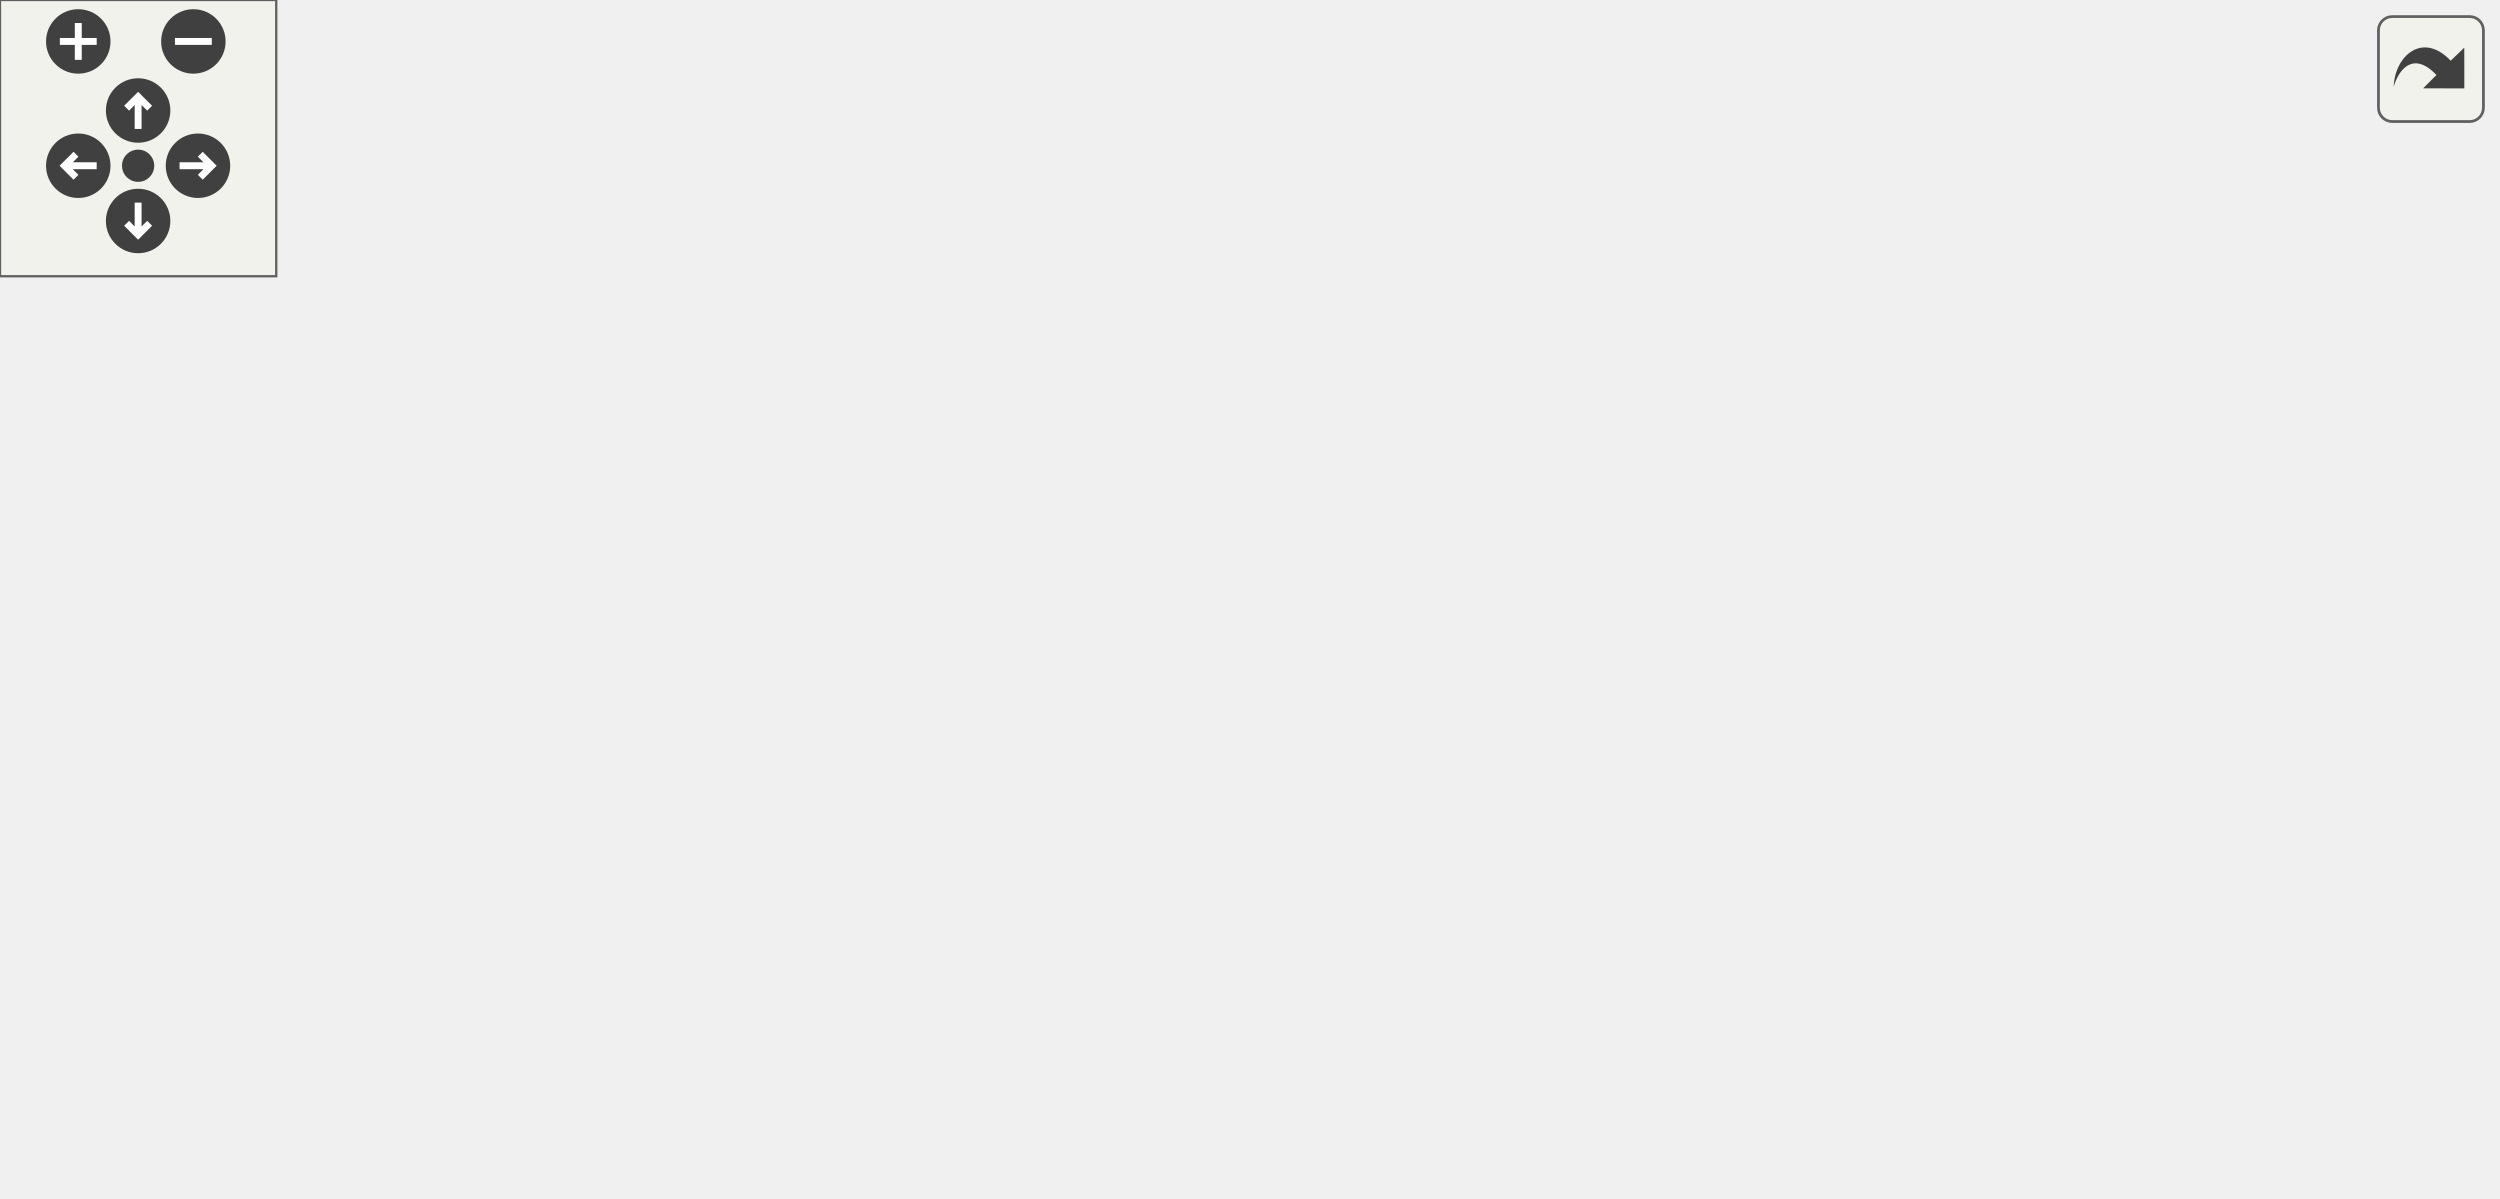
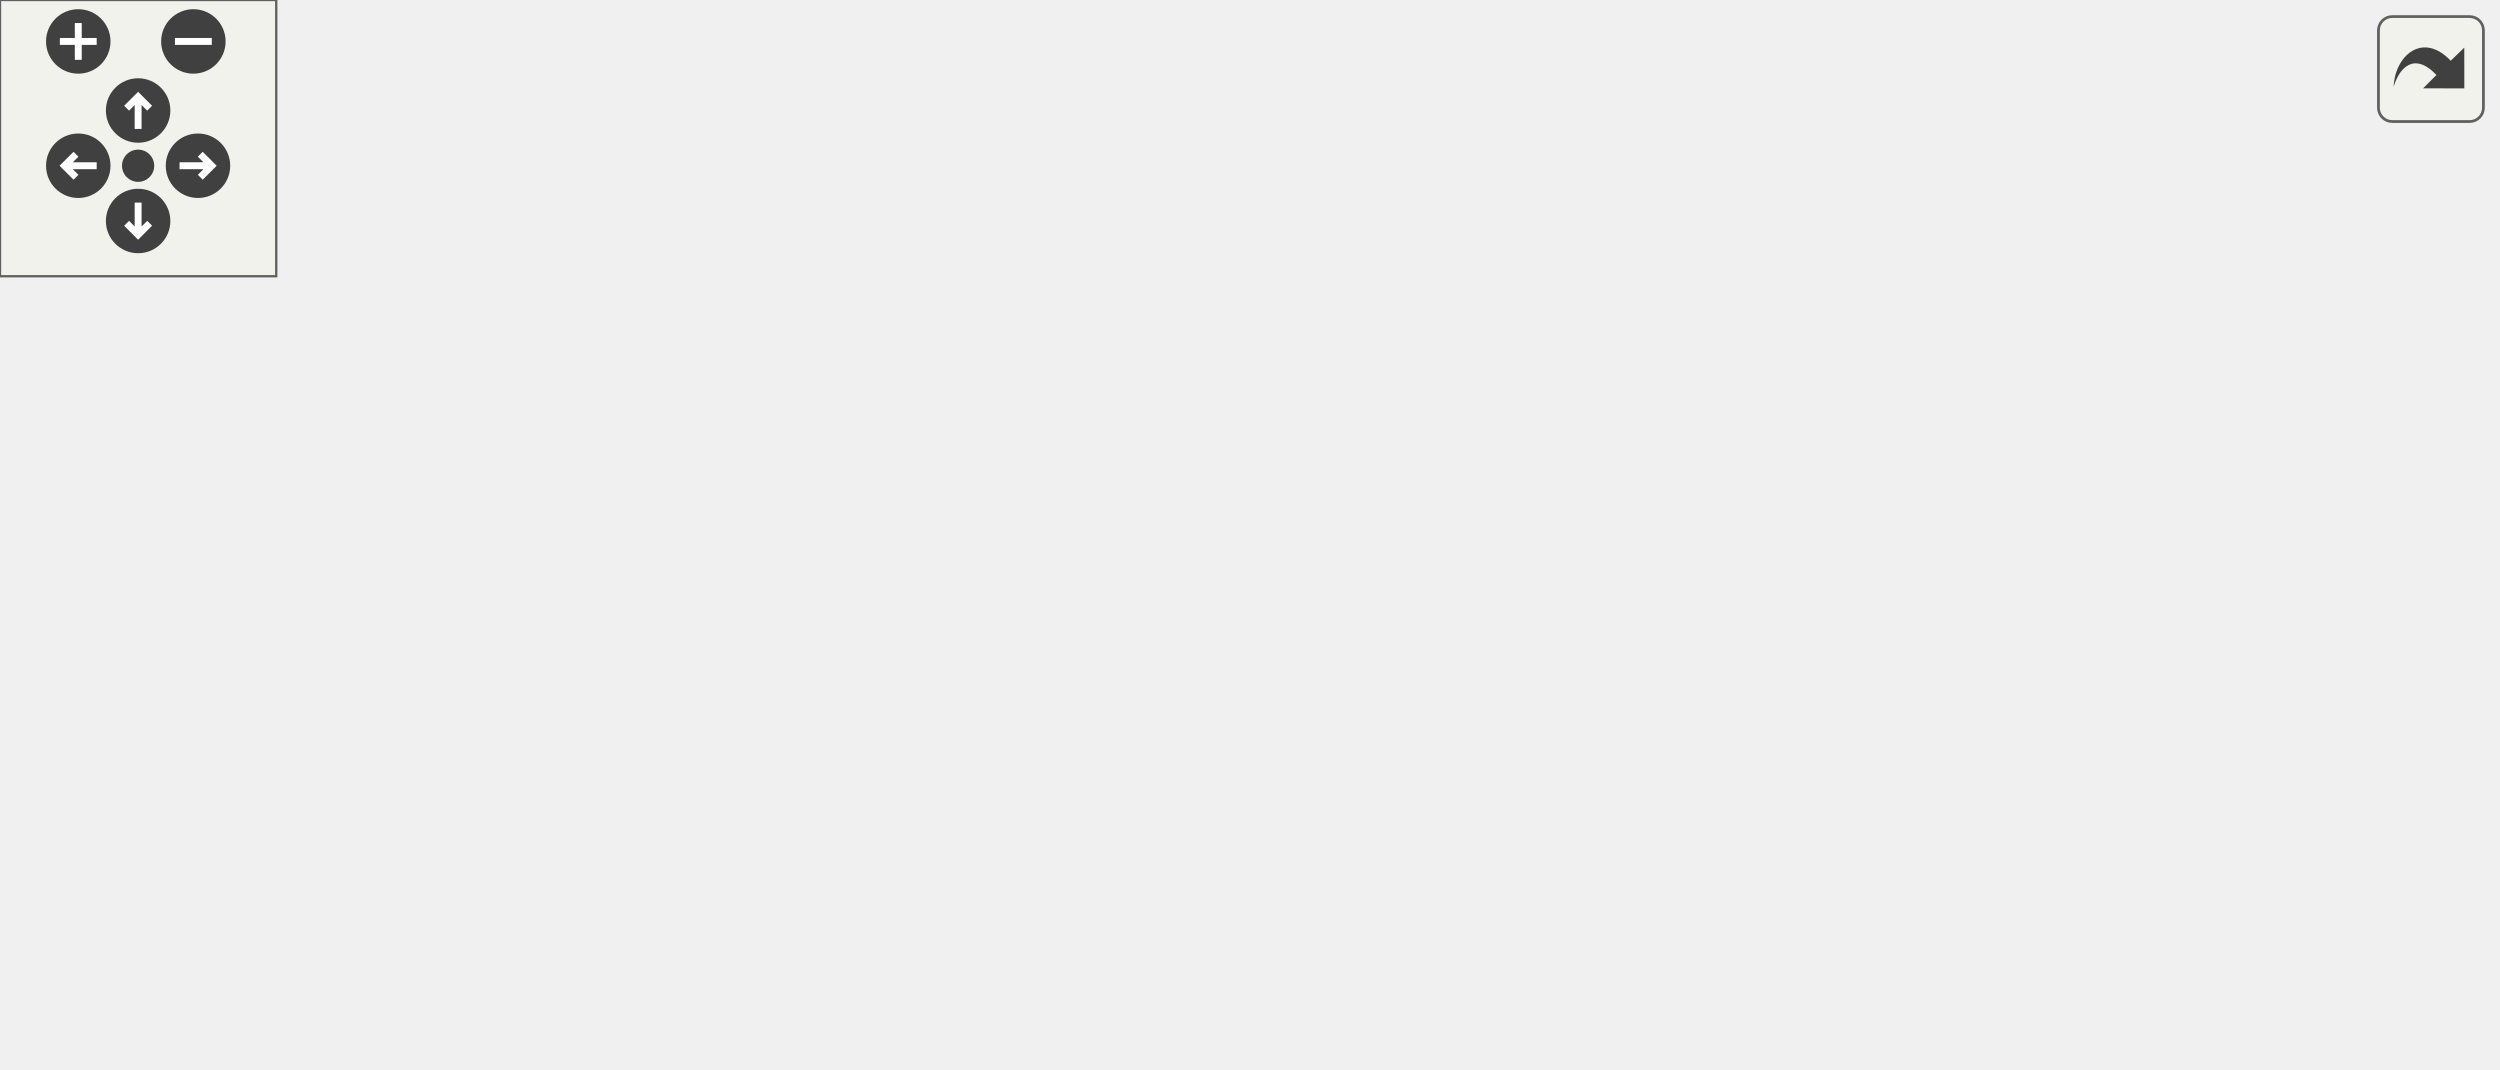
<svg xmlns="http://www.w3.org/2000/svg" xmlns:xlink="http://www.w3.org/1999/xlink" id="main" version="1.1" xml:space="preserve">
  <style type="text/css">
.edge:hover path { stroke: red; }
.edge:hover polygon { stroke: red; fill: red; }
</style>
  <defs>
    <circle id="rim" cx="0" cy="0" r="7" />
    <circle id="rim2" cx="0" cy="0" r="3.5" />
    <g id="zoomPlus">
      <use xlink:href="#rim" fill="#404040">
        <set attributeName="fill" to="#808080" begin="zoomplus.mouseover" end="zoomplus.mouseout" />
      </use>
      <path d="M-4,0h8M0,-4v8" fill="none" stroke="white" stroke-width="1.5" pointer-events="none" />
    </g>
    <g id="zoomMin">
      <use xlink:href="#rim" fill="#404040">
        <set attributeName="fill" to="#808080" begin="zoomminus.mouseover" end="zoomminus.mouseout" />
      </use>
      <path d="M-4,0h8" fill="none" stroke="white" stroke-width="1.5" pointer-events="none" />
    </g>
    <g id="dirArrow">
      <path fill="none" stroke="white" stroke-width="1.5" d="M0,-3.0v7 M-2.5,-0.5L0,-3.0L2.5,-0.5" />
    </g>
    <g id="resetDef">
      <use xlink:href="#rim2" fill="#404040">
        <set attributeName="fill" to="#808080" begin="reset.mouseover" end="reset.mouseout" />
      </use>
    </g>
  </defs>
  <svg id="graph" class="graph">
    <g id="viewport">
      <g id="node1" class="node">
-         <polygon fill="#bfbfbf" stroke="black" points="0,-137 0,-167 156,-167 156,-137 0,-137" />
-         <text text-anchor="start" x="8" y="-155" font-family="Helvetica,sans-Serif" font-size="10.00">minigame_drawcolorcodedstring</text>
-         <text text-anchor="middle" x="78" y="-144" font-family="Helvetica,sans-Serif" font-size="10.00">_trunc</text>
+         <polygon fill="#bfbfbf" stroke="black" points="0,-109 0,-139 156,-139 156,-109 0,-109" />
+         <text text-anchor="start" x="8" y="-127" font-family="Helvetica,sans-Serif" font-size="10.00">minigame_drawcolorcodedstring</text>
+         <text text-anchor="middle" x="78" y="-116" font-family="Helvetica,sans-Serif" font-size="10.00">_trunc</text>
      </g>
      <g id="node2" class="node">
        <g id="a_node2">
          <a xlink:href="../../d8/de2/menudefs_8qc.html#a66804fbc3a76c60d59f50aa1bc4557d1" target="_top" xlink:title="drawcolorcodedstring">
-             <polygon fill="none" stroke="black" points="192.5,-180.5 192.5,-199.5 301.5,-199.5 301.5,-180.5 192.5,-180.5" />
-             <text text-anchor="middle" x="247" y="-187.5" font-family="Helvetica,sans-Serif" font-size="10.00">drawcolorcodedstring</text>
+             <polygon fill="none" stroke="black" points="192.5,-152.5 192.5,-171.5 301.5,-171.5 301.5,-152.5 192.5,-152.5" />
+             <text text-anchor="middle" x="247" y="-159.5" font-family="Helvetica,sans-Serif" font-size="10.00">drawcolorcodedstring</text>
          </a>
        </g>
      </g>
      <g id="edge1" class="edge">
-         <path fill="none" stroke="midnightblue" d="M145.003,-167.019C161.307,-170.728 178.542,-174.65 194.07,-178.184" />
-         <polygon fill="midnightblue" stroke="midnightblue" points="193.473,-181.637 204,-180.443 195.026,-174.812 193.473,-181.637" />
+         <path fill="none" stroke="midnightblue" d="M145.003,-139.019C161.307,-142.728 178.542,-146.65 194.07,-150.184" />
+         <polygon fill="midnightblue" stroke="midnightblue" points="193.473,-153.637 204,-152.443 195.026,-146.812 193.473,-153.637" />
      </g>
      <g id="node3" class="node">
        <g id="a_node3">
          <a xlink:href="../../d3/d05/hud_8qh.html#af74c7e53de726f384aa8ad37571c783a" target="_top" xlink:title="stringwidth_colors">
-             <polygon fill="none" stroke="black" points="199.5,-142.5 199.5,-161.5 294.5,-161.5 294.5,-142.5 199.5,-142.5" />
-             <text text-anchor="middle" x="247" y="-149.5" font-family="Helvetica,sans-Serif" font-size="10.00">stringwidth_colors</text>
+             <polygon fill="none" stroke="black" points="199.5,-114.5 199.5,-133.5 294.5,-133.5 294.5,-114.5 199.5,-114.5" />
+             <text text-anchor="middle" x="247" y="-121.5" font-family="Helvetica,sans-Serif" font-size="10.00">stringwidth_colors</text>
          </a>
        </g>
      </g>
      <g id="edge2" class="edge">
-         <path fill="none" stroke="midnightblue" d="M156.145,-152C167.17,-152 178.343,-152 188.89,-152" />
-         <polygon fill="midnightblue" stroke="midnightblue" points="189.2,-155.5 199.2,-152 189.2,-148.5 189.2,-155.5" />
-       </g>
-       <g id="node5" class="node">
-         <g id="a_node5">
-           <a xlink:href="../../da/d44/common_2util_8qc.html#a73cc543cc744ae536ed0ef34b8d481c4" target="_top" xlink:title="textShortenToWidth">
-             <polygon fill="none" stroke="black" points="195,-85.5 195,-104.5 299,-104.5 299,-85.5 195,-85.5" />
-             <text text-anchor="middle" x="247" y="-92.5" font-family="Helvetica,sans-Serif" font-size="10.00">textShortenToWidth</text>
-           </a>
-         </g>
-       </g>
-       <g id="edge4" class="edge">
-         <path fill="none" stroke="midnightblue" d="M123.314,-136.875C149.845,-127.819 183.2,-116.435 208.433,-107.822" />
-         <polygon fill="midnightblue" stroke="midnightblue" points="209.683,-111.094 218.016,-104.551 207.422,-104.469 209.683,-111.094" />
+         <path fill="none" stroke="midnightblue" d="M156.145,-124C167.17,-124 178.343,-124 188.89,-124" />
+         <polygon fill="midnightblue" stroke="midnightblue" points="189.2,-127.5 199.2,-124 189.2,-120.5 189.2,-127.5" />
      </g>
      <g id="node4" class="node">
        <g id="a_node4">
-           <a xlink:href="../../d4/d0c/csprogsdefs_8qc.html#a94a1345eb27474381462657533afc25c" target="_top" xlink:title="stringwidth">
-             <polygon fill="none" stroke="black" points="362,-152.5 362,-171.5 426,-171.5 426,-152.5 362,-152.5" />
-             <text text-anchor="middle" x="394" y="-159.5" font-family="Helvetica,sans-Serif" font-size="10.00">stringwidth</text>
+           <a xlink:href="../../da/d44/common_2util_8qc.html#a73cc543cc744ae536ed0ef34b8d481c4" target="_top" xlink:title="textShortenToWidth">
+             <polygon fill="none" stroke="black" points="195,-76.5 195,-95.5 299,-95.5 299,-76.5 195,-76.5" />
+             <text text-anchor="middle" x="247" y="-83.5" font-family="Helvetica,sans-Serif" font-size="10.00">textShortenToWidth</text>
          </a>
        </g>
      </g>
      <g id="edge3" class="edge">
-         <path fill="none" stroke="midnightblue" d="M294.677,-155.219C313.086,-156.489 334.05,-157.934 351.878,-159.164" />
-         <polygon fill="midnightblue" stroke="midnightblue" points="351.752,-162.664 361.969,-159.86 352.233,-155.68 351.752,-162.664" />
+         <path fill="none" stroke="midnightblue" d="M145.003,-108.981C161.307,-105.272 178.542,-101.35 194.07,-97.816" />
+         <polygon fill="midnightblue" stroke="midnightblue" points="195.026,-101.188 204,-95.557 193.473,-94.363 195.026,-101.188" />
      </g>
-       <g id="node6" class="node">
-         <g id="a_node6">
+       <g id="node5" class="node">
+         <g id="a_node5">
          <a xlink:href="../../d8/de2/menudefs_8qc.html#ad76dc2b2895cd23f21e008f12a686158" target="_top" xlink:title="strcat">
            <polygon fill="none" stroke="black" points="373.5,-114.5 373.5,-133.5 414.5,-133.5 414.5,-114.5 373.5,-114.5" />
            <text text-anchor="middle" x="394" y="-121.5" font-family="Helvetica,sans-Serif" font-size="10.00">strcat</text>
          </a>
        </g>
      </g>
-       <g id="edge5" class="edge">
-         <path fill="none" stroke="midnightblue" d="M295.88,-104.576C318.153,-109.031 343.943,-114.189 363.347,-118.069" />
-         <polygon fill="midnightblue" stroke="midnightblue" points="362.915,-121.552 373.407,-120.081 364.288,-114.688 362.915,-121.552" />
+       <g id="edge4" class="edge">
+         <path fill="none" stroke="midnightblue" d="M284.59,-95.589C309.035,-101.995 340.767,-110.311 363.576,-116.289" />
+         <polygon fill="midnightblue" stroke="midnightblue" points="362.809,-119.706 373.369,-118.855 364.583,-112.935 362.809,-119.706" />
      </g>
-       <g id="node7" class="node">
-         <g id="a_node7">
+       <g id="node6" class="node">
+         <g id="a_node6">
          <a xlink:href="../../d8/de2/menudefs_8qc.html#a40f6c65c8bbcfa51df783f2809a2502b" target="_top" xlink:title="substring">
            <polygon fill="none" stroke="black" points="486,-76.5 486,-95.5 542,-95.5 542,-76.5 486,-76.5" />
            <text text-anchor="middle" x="514" y="-83.5" font-family="Helvetica,sans-Serif" font-size="10.00">substring</text>
          </a>
        </g>
      </g>
-       <g id="edge6" class="edge">
-         <path fill="none" stroke="midnightblue" d="M299.095,-93.265C350.862,-91.507 429.695,-88.829 475.81,-87.263" />
-         <polygon fill="midnightblue" stroke="midnightblue" points="476.087,-90.756 485.963,-86.918 475.85,-83.76 476.087,-90.756" />
+       <g id="edge5" class="edge">
+         <path fill="none" stroke="midnightblue" d="M299.095,-86C350.862,-86 429.695,-86 475.81,-86" />
+         <polygon fill="midnightblue" stroke="midnightblue" points="475.963,-89.5 485.963,-86 475.963,-82.5 475.963,-89.5" />
      </g>
-       <g id="node8" class="node">
-         <g id="a_node8">
+       <g id="node7" class="node">
+         <g id="a_node7">
          <a xlink:href="../../da/d44/common_2util_8qc.html#ab6502642132678c20db7fd26c09ddcf0" target="_top" xlink:title="textLengthUpToWidth">
            <polygon fill="none" stroke="black" points="338,-38.5 338,-57.5 450,-57.5 450,-38.5 338,-38.5" />
            <text text-anchor="middle" x="394" y="-45.5" font-family="Helvetica,sans-Serif" font-size="10.00">textLengthUpToWidth</text>
          </a>
        </g>
      </g>
-       <g id="edge7" class="edge">
-         <path fill="none" stroke="midnightblue" d="M277.343,-85.489C299.381,-78.346 329.783,-68.491 353.887,-60.678" />
-         <polygon fill="midnightblue" stroke="midnightblue" points="355.019,-63.99 363.452,-57.578 352.86,-57.332 355.019,-63.99" />
+       <g id="edge6" class="edge">
+         <path fill="none" stroke="midnightblue" d="M284.59,-76.411C303.465,-71.464 326.686,-65.379 346.788,-60.111" />
+         <polygon fill="midnightblue" stroke="midnightblue" points="347.887,-63.441 356.673,-57.52 346.113,-56.669 347.887,-63.441" />
      </g>
-       <g id="edge10" class="edge">
+       <g id="edge9" class="edge">
        <path fill="none" stroke="midnightblue" d="M424.776,-57.589C440.268,-62.578 459.356,-68.725 475.811,-74.024" />
        <polygon fill="midnightblue" stroke="midnightblue" points="475.068,-77.462 485.66,-77.195 477.214,-70.799 475.068,-77.462" />
      </g>
-       <g id="node9" class="node">
-         <g id="a_node9">
+       <g id="node8" class="node">
+         <g id="a_node8">
          <a xlink:href="../../d8/de2/menudefs_8qc.html#a274680f571a231ddf29421b93d434bfa" target="_top" xlink:title="strlen">
            <polygon fill="none" stroke="black" points="493.5,-38.5 493.5,-57.5 534.5,-57.5 534.5,-38.5 493.5,-38.5" />
            <text text-anchor="middle" x="514" y="-45.5" font-family="Helvetica,sans-Serif" font-size="10.00">strlen</text>
          </a>
        </g>
      </g>
-       <g id="edge8" class="edge">
+       <g id="edge7" class="edge">
        <path fill="none" stroke="midnightblue" d="M450.2,-48C461.564,-48 473.118,-48 483.164,-48" />
        <polygon fill="midnightblue" stroke="midnightblue" points="483.394,-51.5 493.394,-48 483.394,-44.5 483.394,-51.5" />
      </g>
-       <g id="node10" class="node">
-         <g id="a_node10">
+       <g id="node9" class="node">
+         <g id="a_node9">
          <a xlink:href="../../d8/de2/menudefs_8qc.html#ad5a3e16aa960bd72d3ca37a618eea802" target="_top" xlink:title="floor">
            <polygon fill="none" stroke="black" points="496.5,-0.5 496.5,-19.5 531.5,-19.5 531.5,-0.5 496.5,-0.5" />
            <text text-anchor="middle" x="514" y="-7.5" font-family="Helvetica,sans-Serif" font-size="10.00">floor</text>
          </a>
        </g>
      </g>
-       <g id="edge9" class="edge">
+       <g id="edge8" class="edge">
        <path fill="none" stroke="midnightblue" d="M424.776,-38.411C443.813,-32.281 468.281,-24.401 486.618,-18.496" />
        <polygon fill="midnightblue" stroke="midnightblue" points="487.914,-21.756 496.359,-15.359 485.768,-15.093 487.914,-21.756" />
      </g>
    </g>
  </svg>
  <g id="navigator" transform="translate(0 0)" fill="#404254">
    <rect fill="#f2f5e9" fill-opacity="0.5" stroke="#606060" stroke-width=".5" x="0" y="0" width="60" height="60" />
    <use id="zoomplus" xlink:href="#zoomPlus" x="17" y="9" />
    <use id="zoomminus" xlink:href="#zoomMin" x="42" y="9" />
    <use id="reset" xlink:href="#resetDef" x="30" y="36" />
    <g id="arrowUp" xlink:href="#dirArrow" transform="translate(30 24)">
      <use xlink:href="#rim" fill="#404040">
        <set attributeName="fill" to="#808080" begin="arrowUp.mouseover" end="arrowUp.mouseout" />
      </use>
      <path fill="none" stroke="white" stroke-width="1.5" d="M0,-3.0v7 M-2.5,-0.5L0,-3.0L2.5,-0.5" />
    </g>
    <g id="arrowRight" xlink:href="#dirArrow" transform="rotate(90) translate(36 -43)">
      <use xlink:href="#rim" fill="#404040">
        <set attributeName="fill" to="#808080" begin="arrowRight.mouseover" end="arrowRight.mouseout" />
      </use>
      <path fill="none" stroke="white" stroke-width="1.5" d="M0,-3.0v7 M-2.5,-0.5L0,-3.0L2.5,-0.5" />
    </g>
    <g id="arrowDown" xlink:href="#dirArrow" transform="rotate(180) translate(-30 -48)">
      <use xlink:href="#rim" fill="#404040">
        <set attributeName="fill" to="#808080" begin="arrowDown.mouseover" end="arrowDown.mouseout" />
      </use>
      <path fill="none" stroke="white" stroke-width="1.5" d="M0,-3.0v7 M-2.5,-0.5L0,-3.0L2.5,-0.5" />
    </g>
    <g id="arrowLeft" xlink:href="#dirArrow" transform="rotate(270) translate(-36 17)">
      <use xlink:href="#rim" fill="#404040">
        <set attributeName="fill" to="#808080" begin="arrowLeft.mouseover" end="arrowLeft.mouseout" />
      </use>
      <path fill="none" stroke="white" stroke-width="1.5" d="M0,-3.0v7 M-2.5,-0.5L0,-3.0L2.5,-0.5" />
    </g>
  </g>
  <svg viewBox="0 0 15 15" width="100%" height="30px" preserveAspectRatio="xMaxYMin meet">
    <g id="arrow_out" transform="scale(0.3 0.3)">
      <a xlink:href="cl__minigames_8qh_a02caccc9afc8eec2f9c7ed6fc85eac95_cgraph_org.svg" target="_base">
        <rect id="button" ry="5" rx="5" y="6" x="6" height="38" width="38" fill="#f2f5e9" fill-opacity="0.5" stroke="#606060" stroke-width="1.0" />
        <path id="arrow" d="M 11.5,31.437 C 11.94,20.098 22.043,11.323 32.159,21.979 L 37.069,17.246 C 37.069,17.246 37.088,32 37.088,32 L 22.16,31.978 C 22.16,31.978 26.998,27.14 26.998,27.14 C 18.529,18.264 13.292,25.23 11.5,31.437 z" style="fill:#404040;" />
      </a>
    </g>
  </svg>
</svg>
